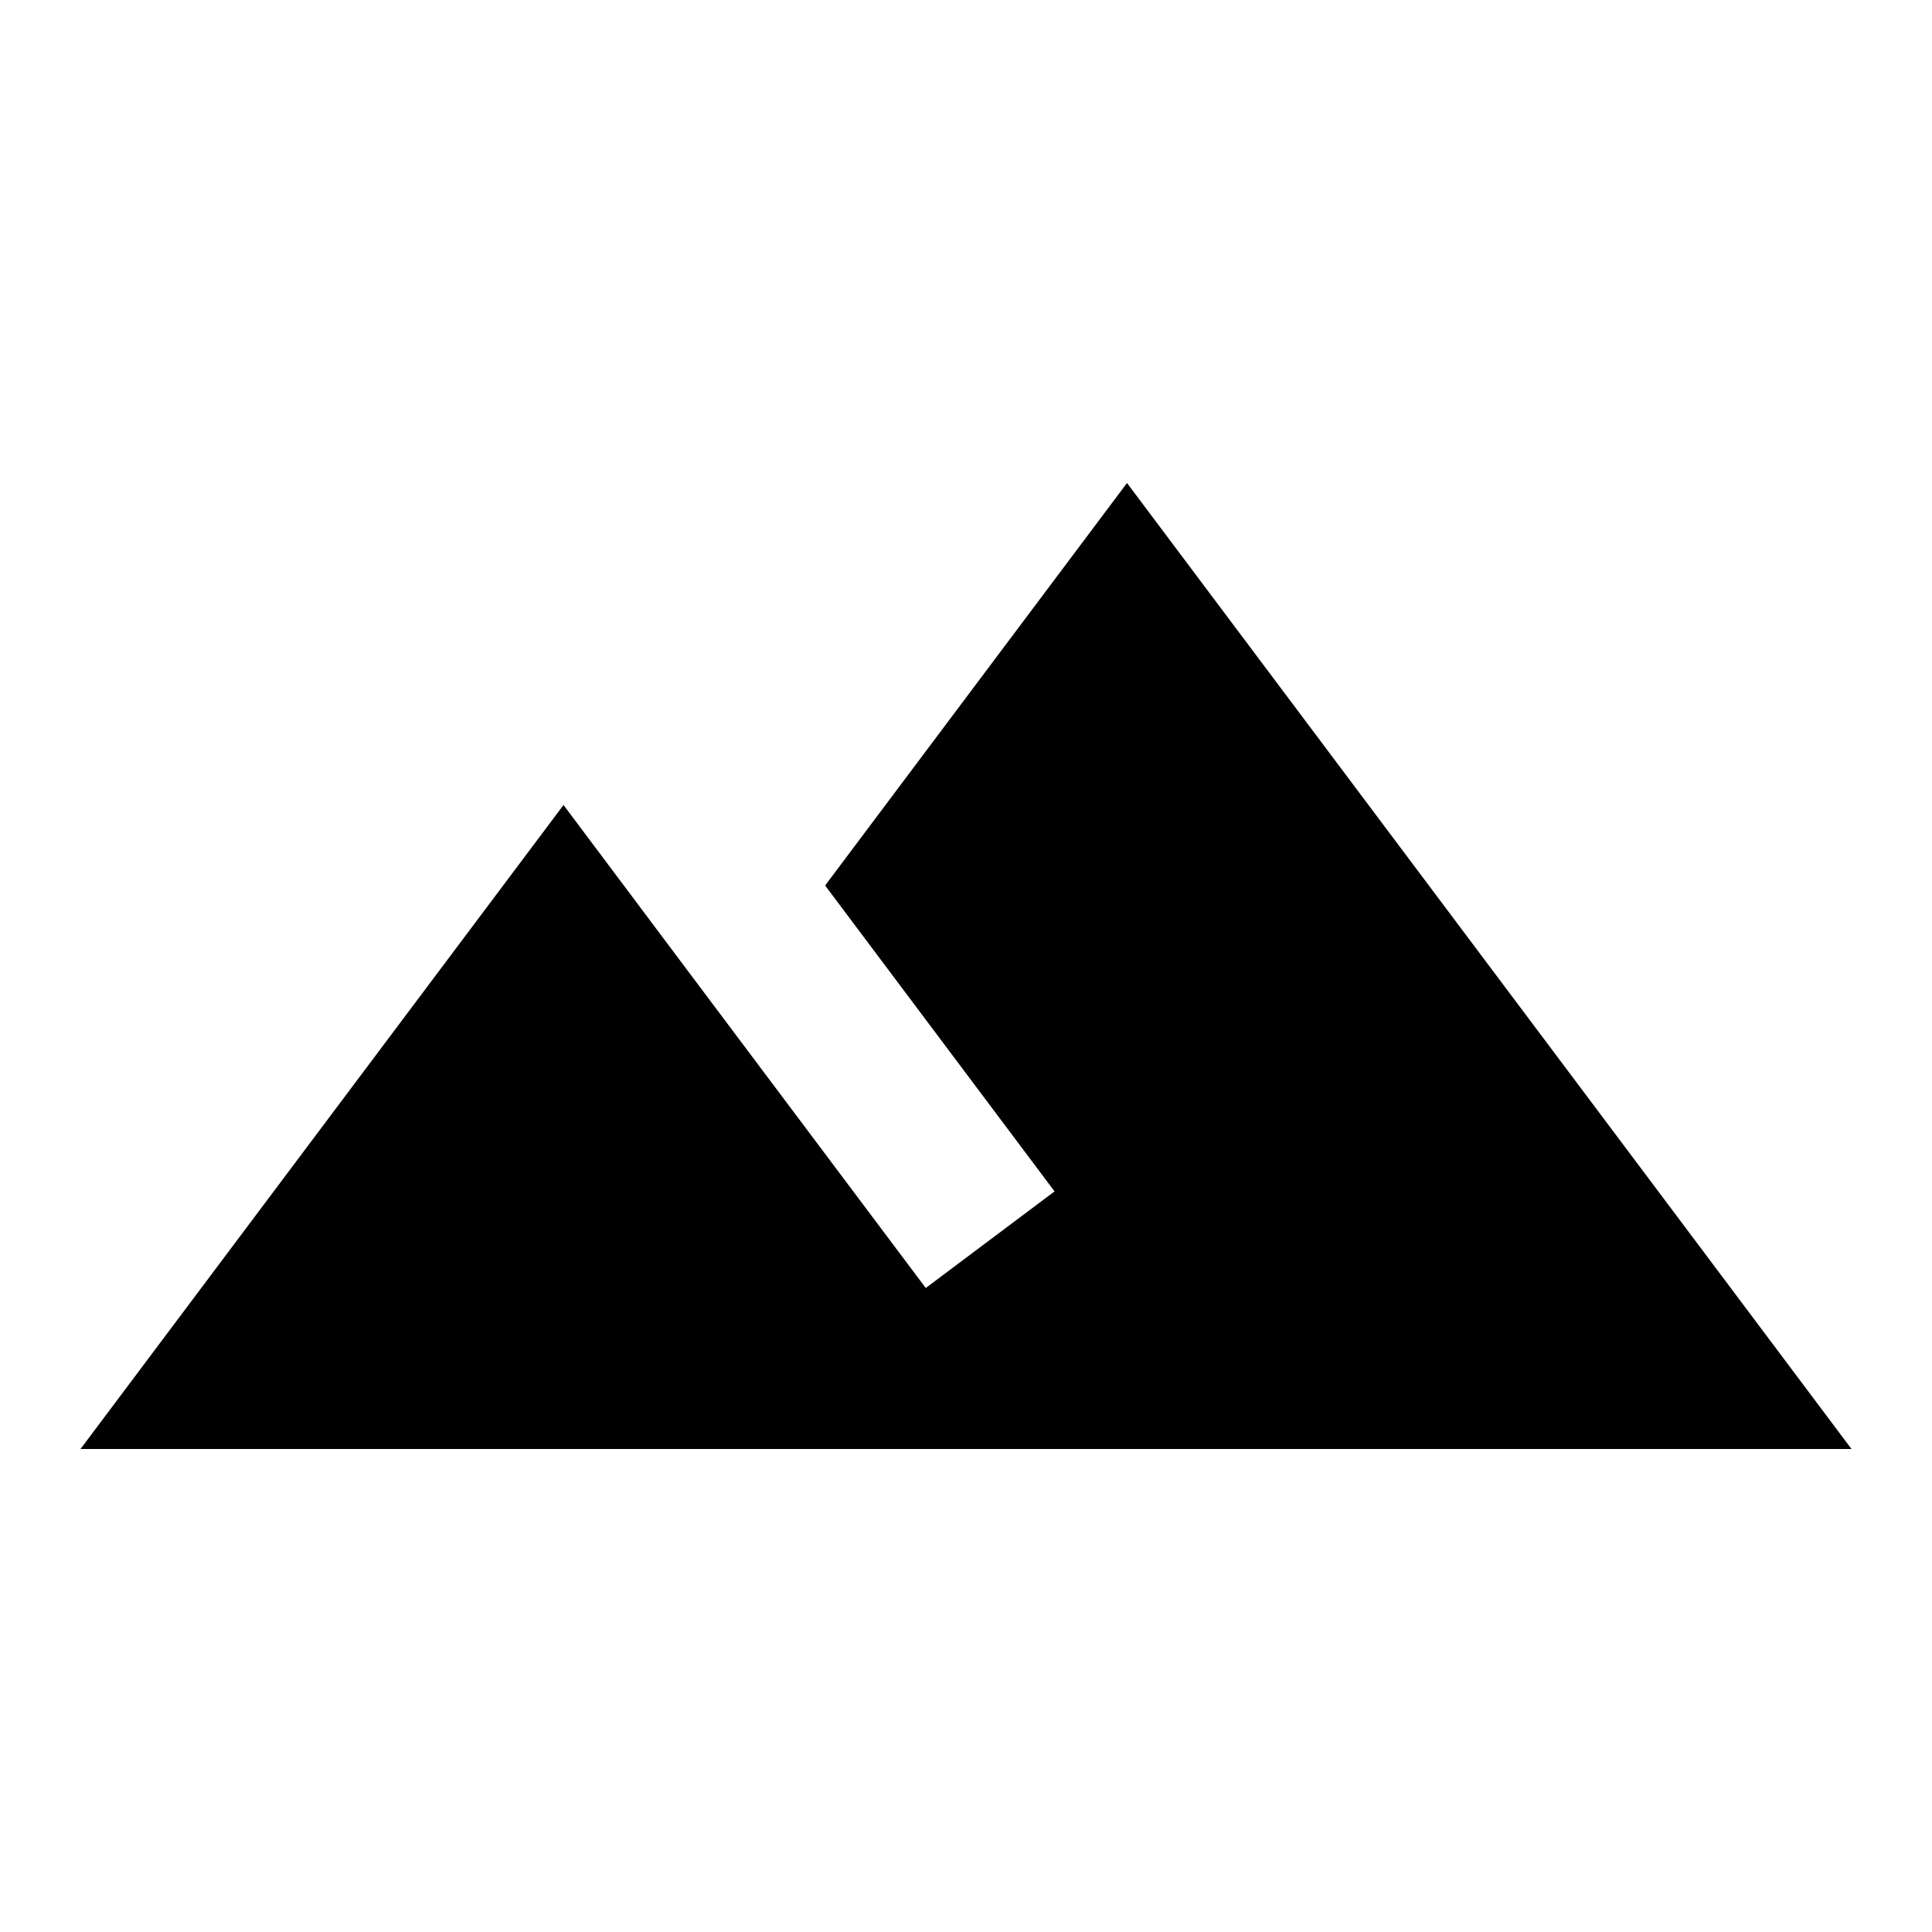
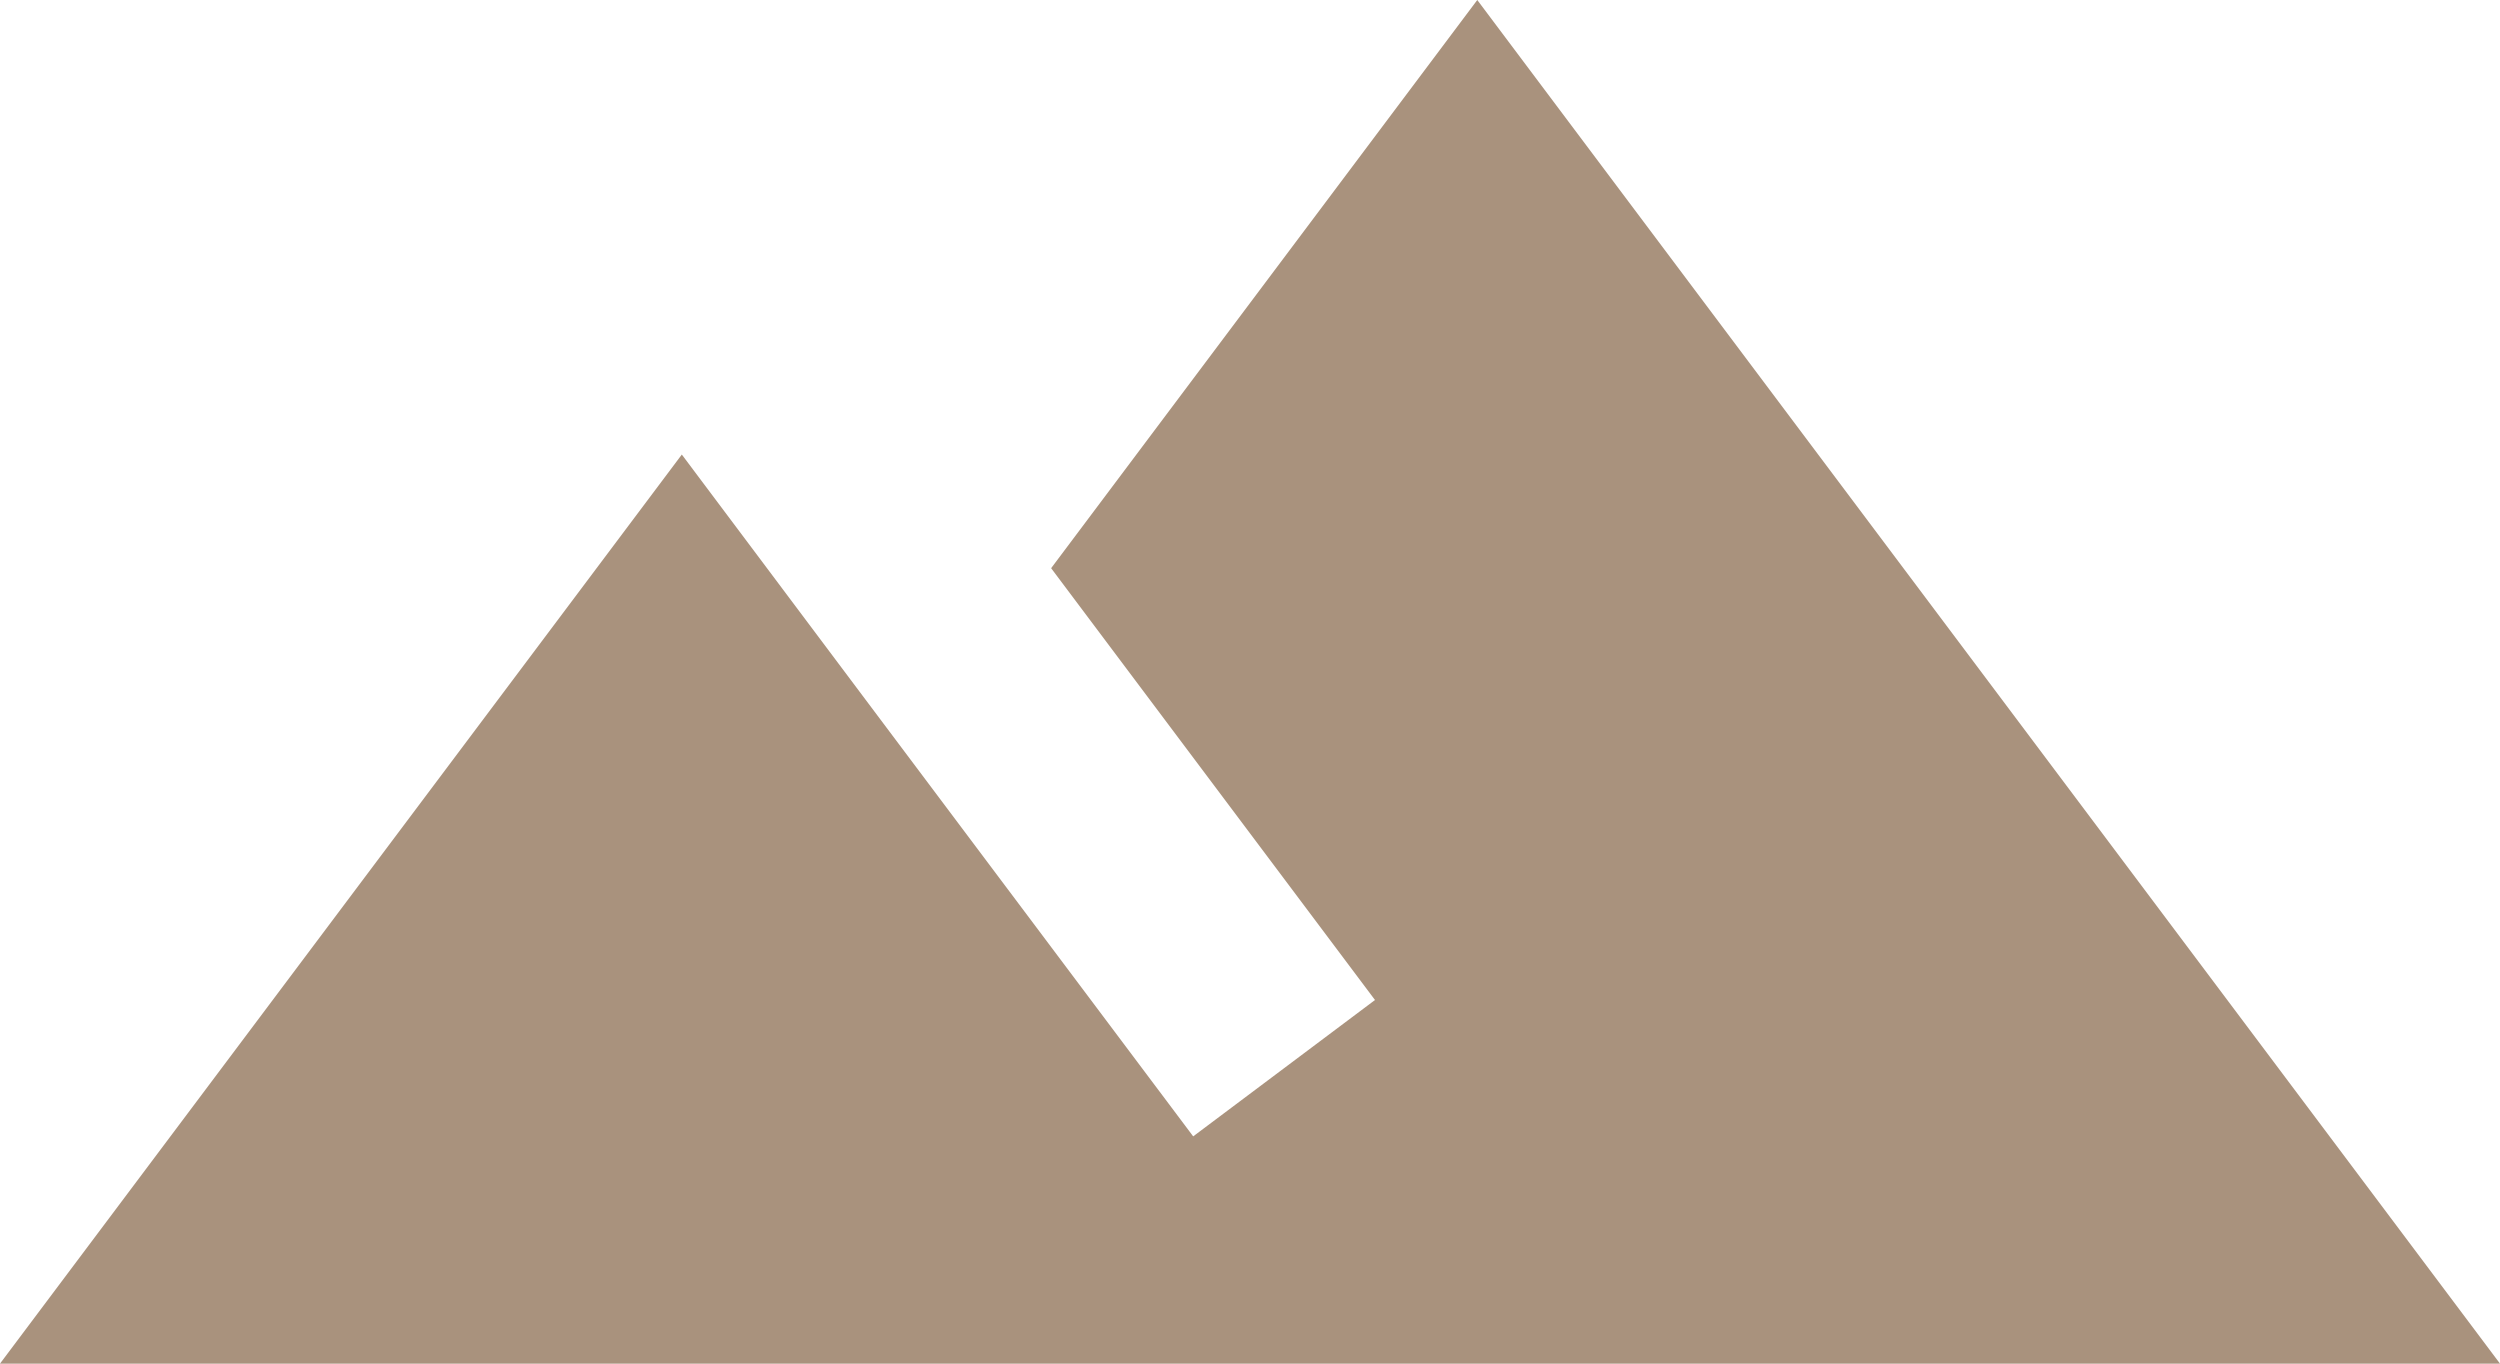
- <svg xmlns="http://www.w3.org/2000/svg" version="1.1" width="24" height="24" viewBox="0 0 24 24">
-   <path d="M14,6L10.25,11L13.1,14.8L11.5,16C9.81,13.75 7,10 7,10L1,18H23L14,6Z" />
+ <svg xmlns="http://www.w3.org/2000/svg" style="isolation:isolate" viewBox="1 6 22 12" width="22pt" height="12pt">
+   <path d=" M 14 6 L 10.25 11 L 13.1 14.8 L 11.5 16 C 9.81 13.75 7 10 7 10 L 1 18 L 23 18 L 14 6 L 14 6 Z " fill="rgb(169,146,125)" />
</svg>
